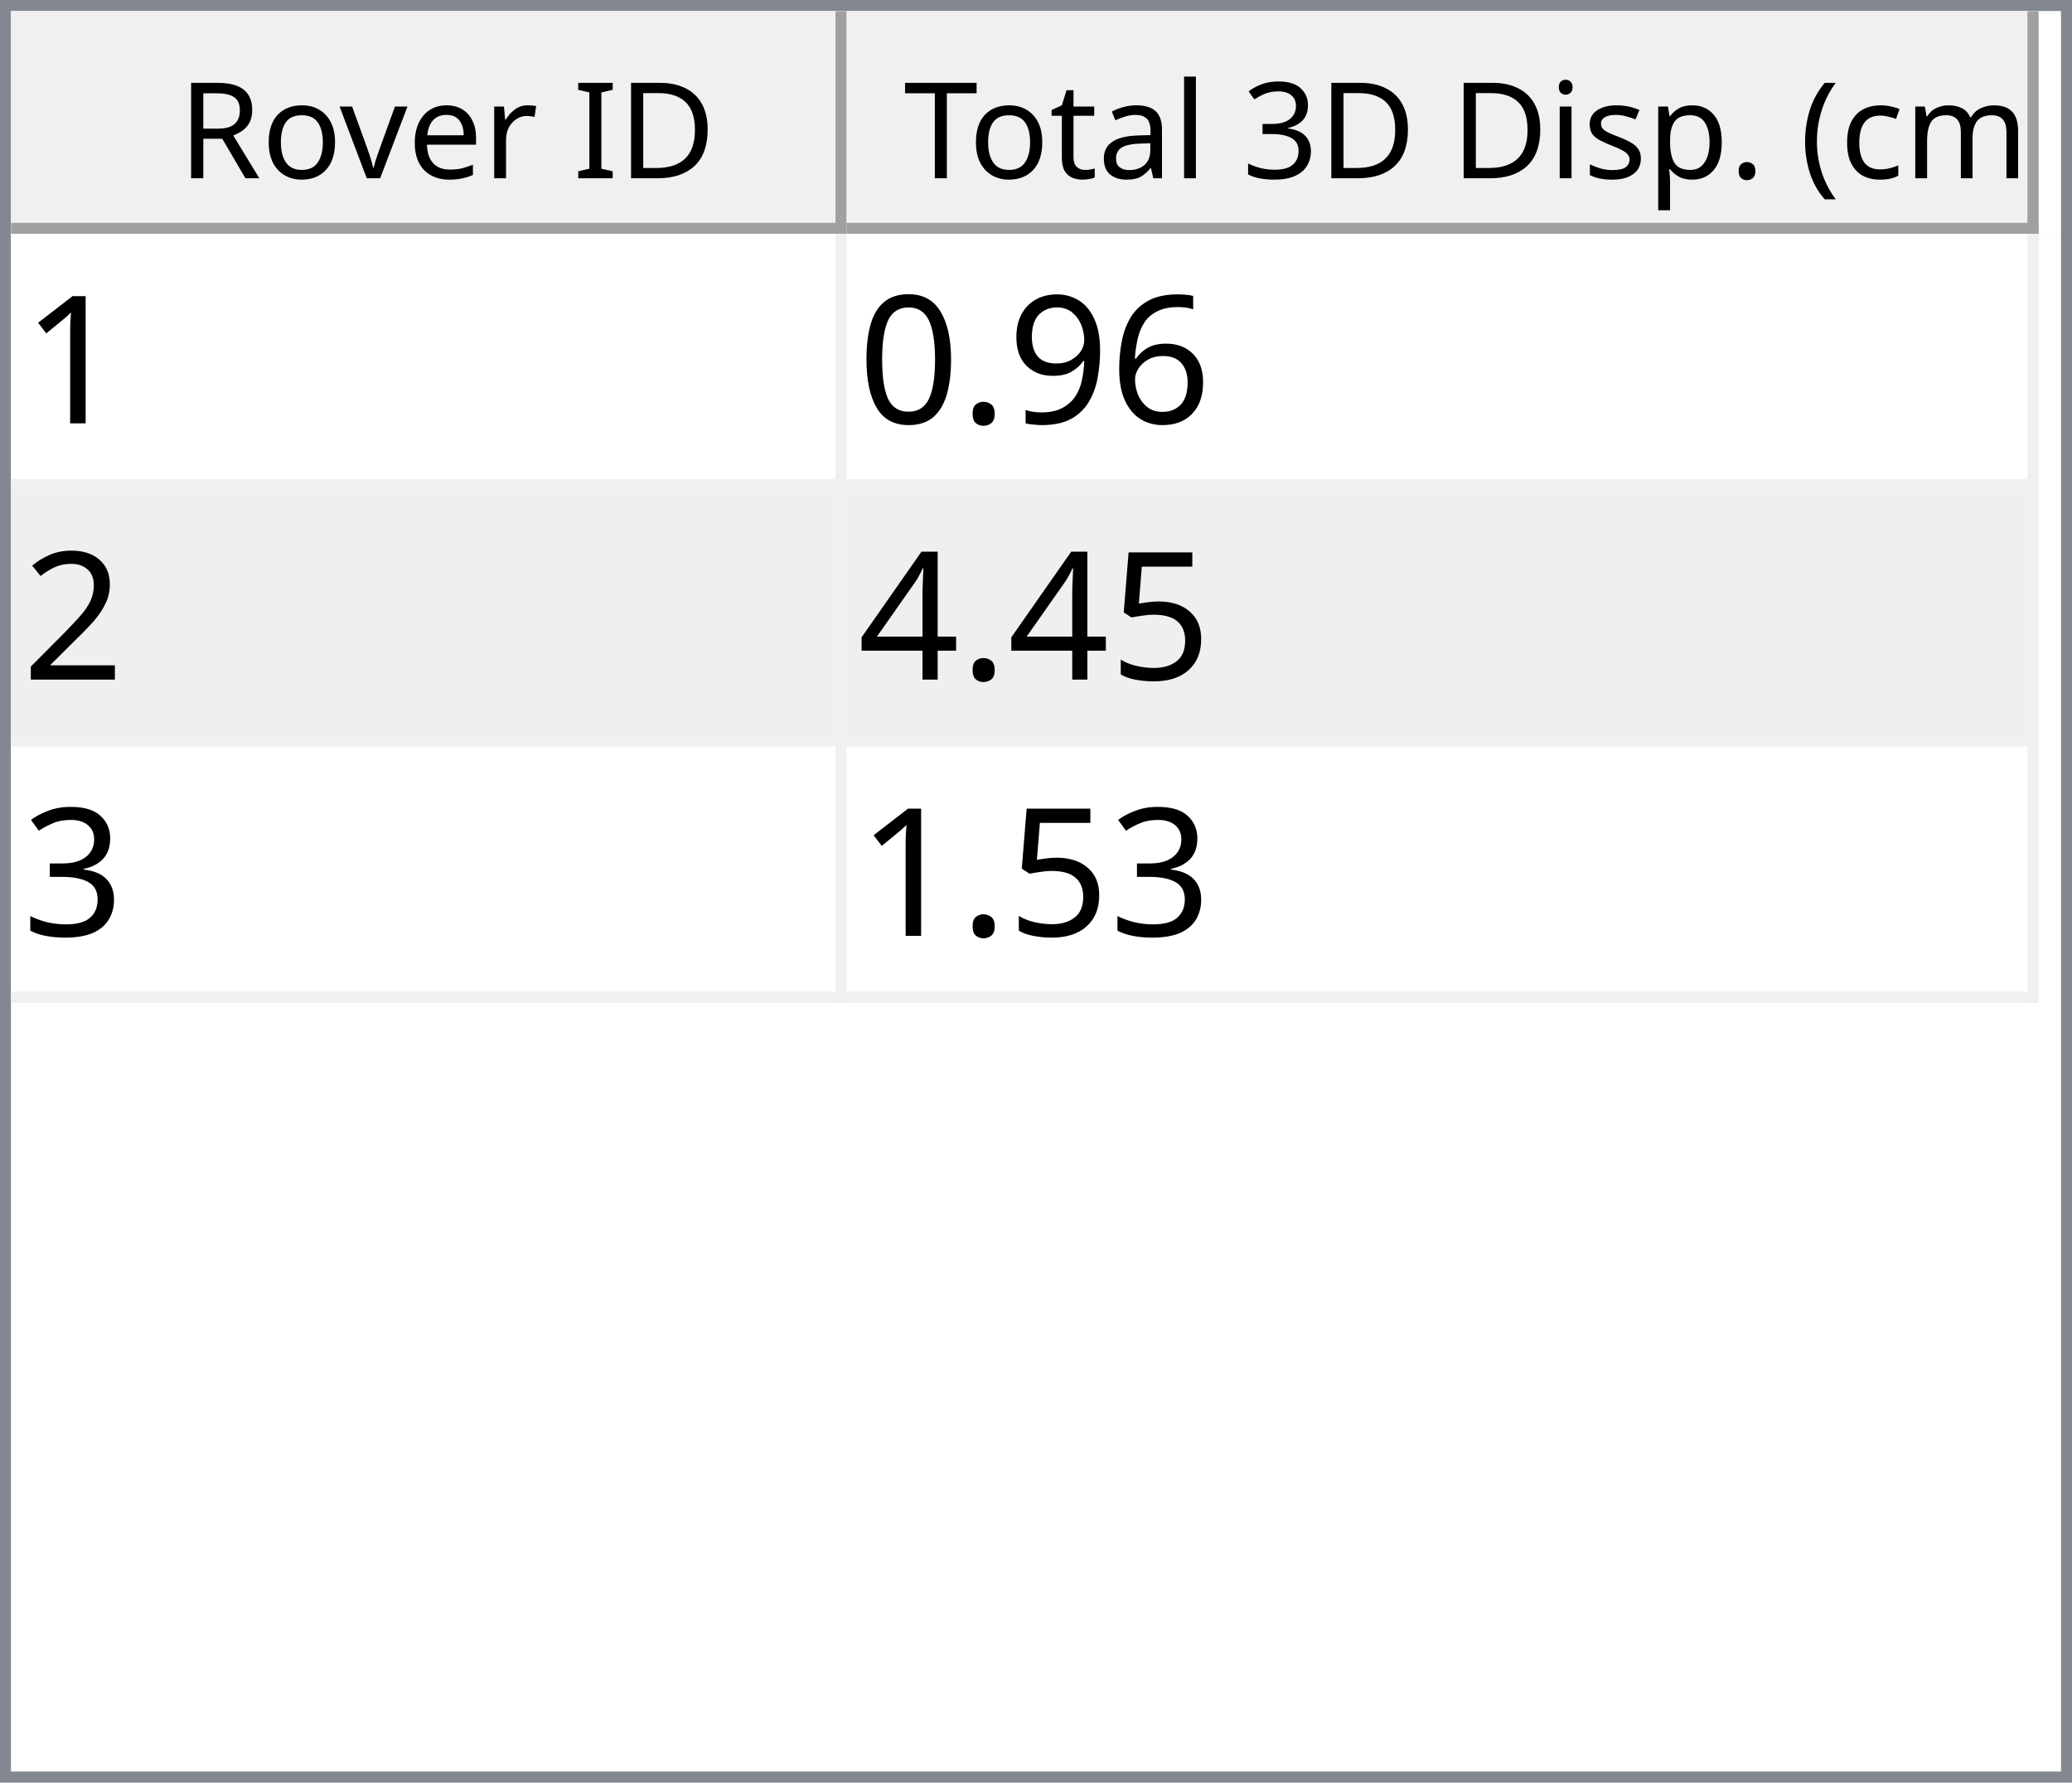
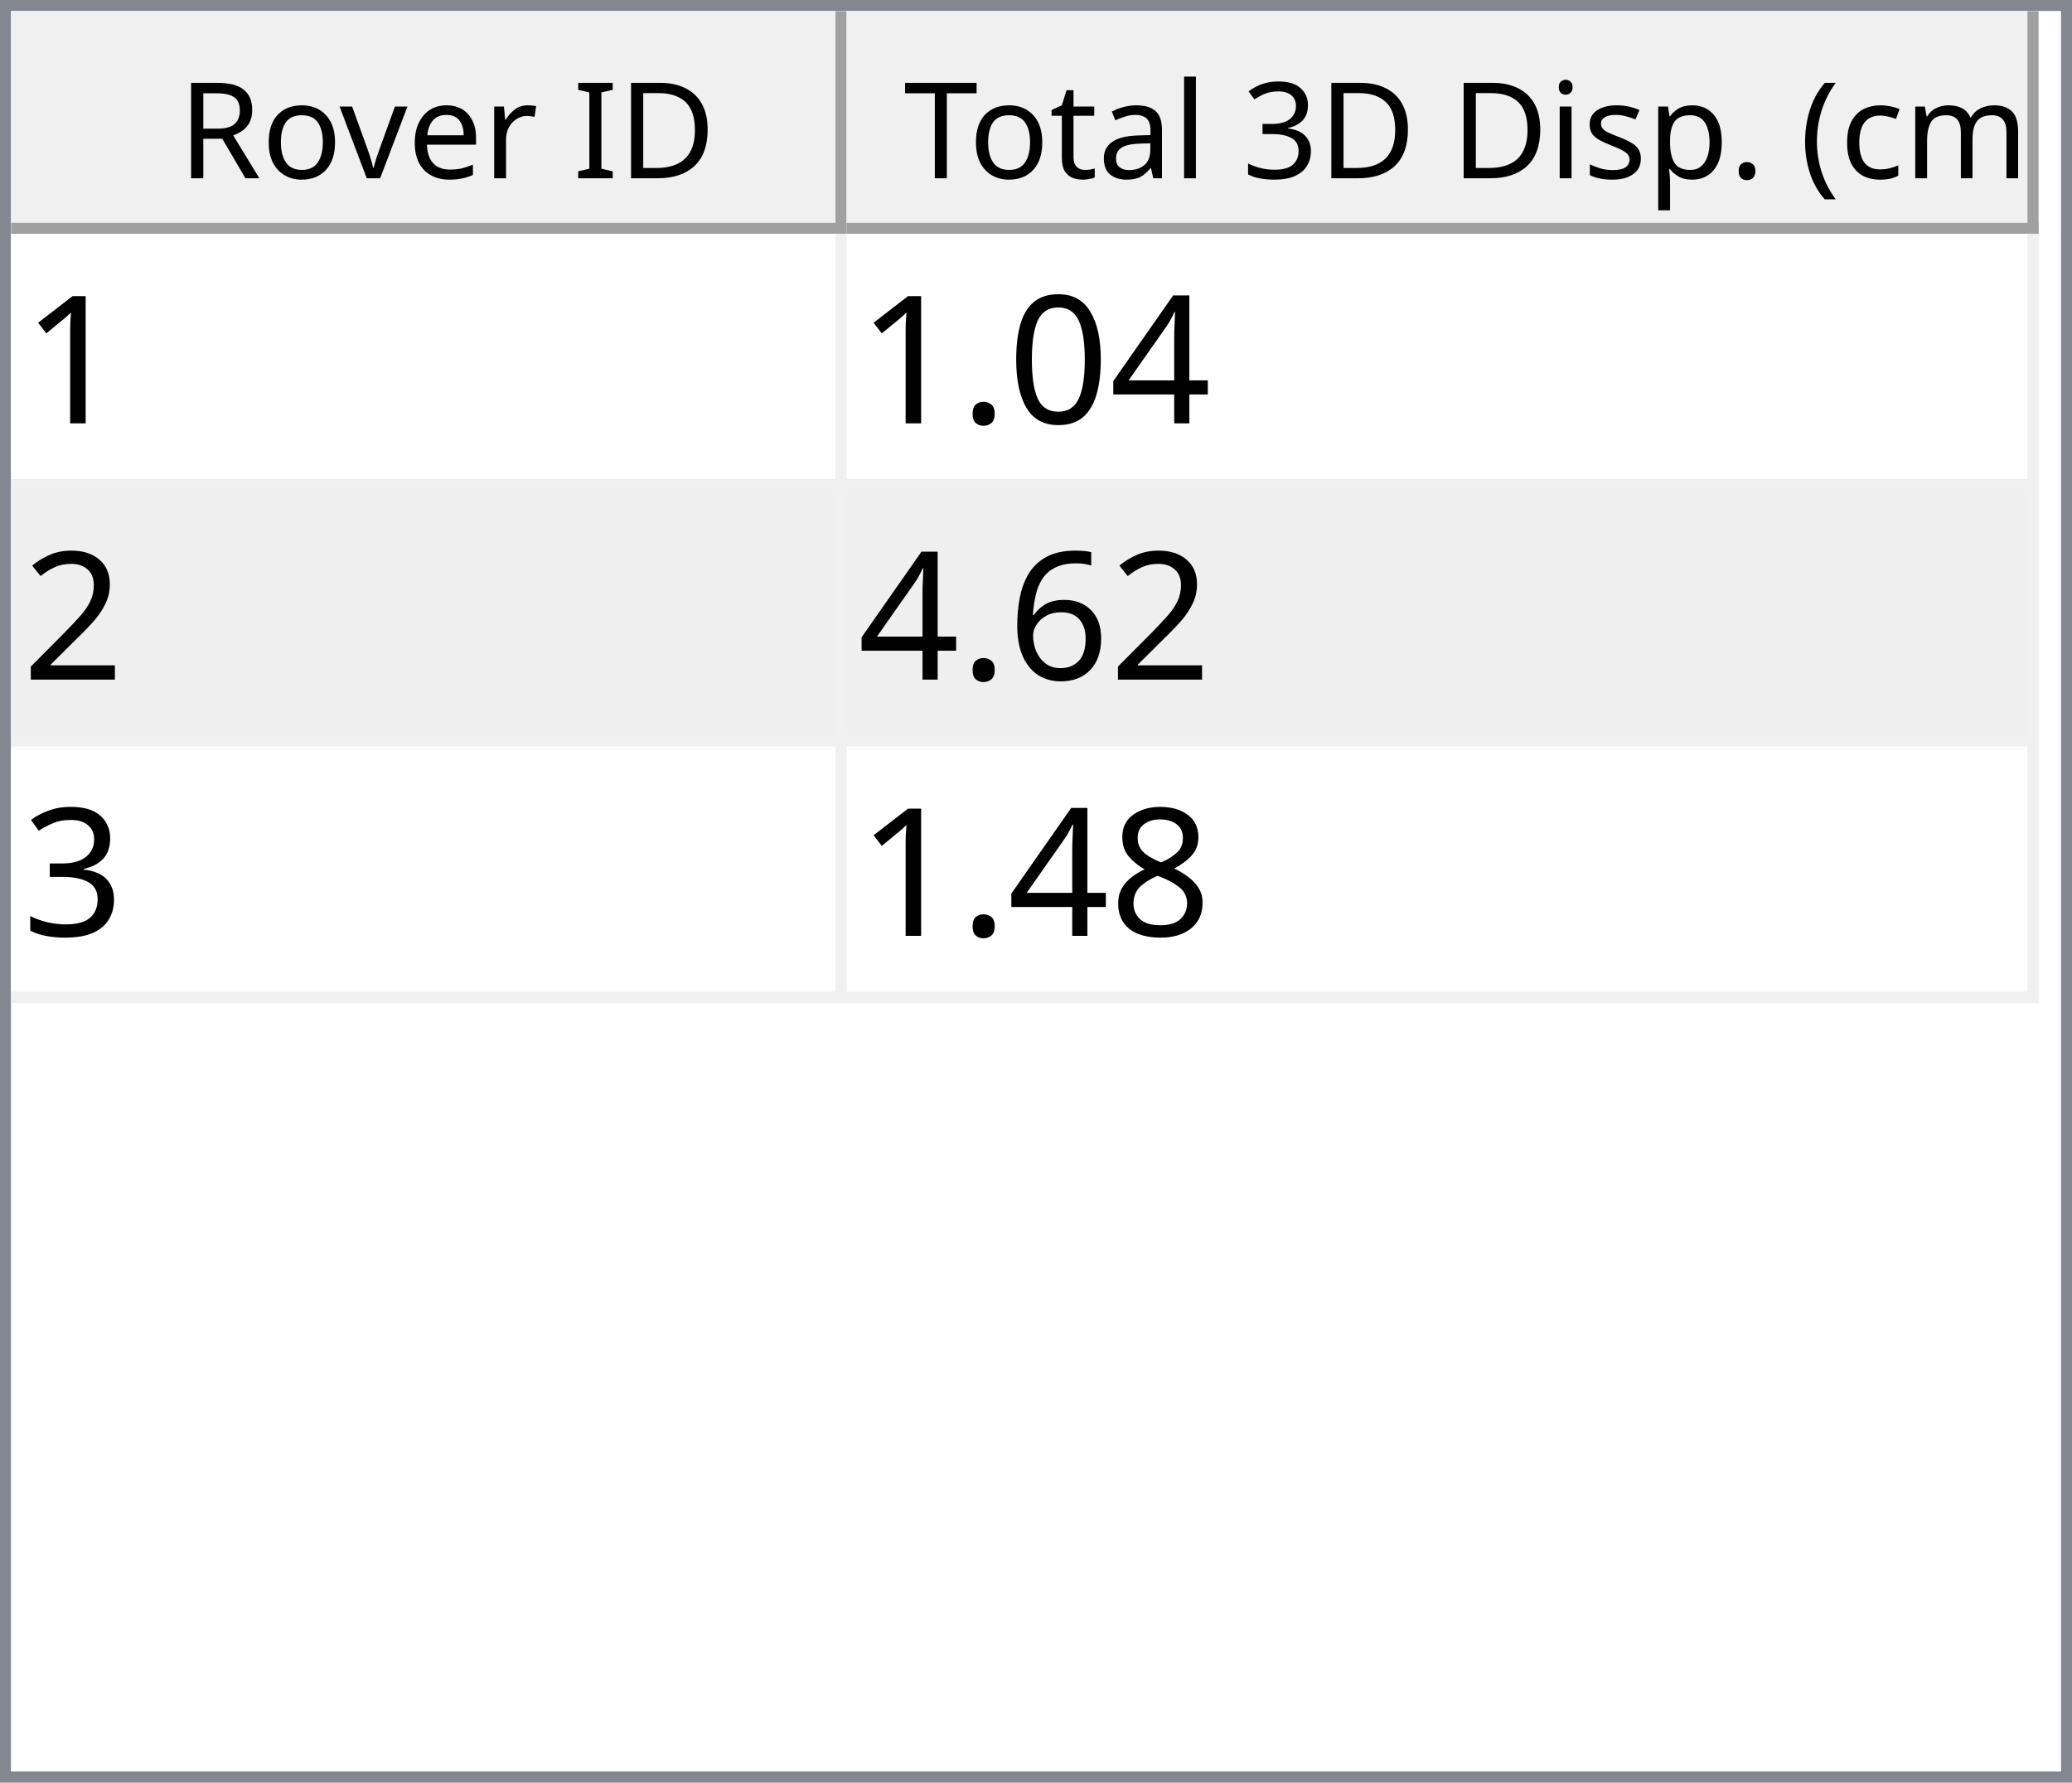
<svg xmlns="http://www.w3.org/2000/svg" style="fill-opacity:1; color-rendering:auto; color-interpolation:auto; text-rendering:auto; stroke:black; stroke-linecap:square; stroke-miterlimit:10; shape-rendering:auto; stroke-opacity:1; fill:black; stroke-dasharray:none; font-weight:normal; stroke-width:1; font-family:'Dialog'; font-style:normal; stroke-linejoin:miter; font-size:12px; stroke-dashoffset:0; image-rendering:auto;" width="186" height="160">
  <defs id="genericDefs" />
  <g>
    <defs id="defs1">
      <clipPath clipPathUnits="userSpaceOnUse" id="clipPath1">
        <path d="M0 0 L186 0 L186 160 L0 160 L0 0 Z" />
      </clipPath>
      <clipPath clipPathUnits="userSpaceOnUse" id="clipPath2">
        <path d="M0 0 L0 160 L186 160 L186 0 Z" />
      </clipPath>
      <clipPath clipPathUnits="userSpaceOnUse" id="clipPath3">
        <path d="M0 0 L0 20 L184 20 L184 0 Z" />
      </clipPath>
      <clipPath clipPathUnits="userSpaceOnUse" id="clipPath4">
        <path d="M0 0 L0 20 L75 20 L75 0 Z" />
      </clipPath>
      <clipPath clipPathUnits="userSpaceOnUse" id="clipPath5">
        <path d="M1 1 L1 19 L74 19 L74 1 Z" />
      </clipPath>
      <clipPath clipPathUnits="userSpaceOnUse" id="clipPath6">
        <path d="M0 0 L0 18 L73 18 L73 0 Z" />
      </clipPath>
      <clipPath clipPathUnits="userSpaceOnUse" id="clipPath7">
        <path d="M-0.5 -0.5 L-0.5 19.5 L74.5 19.5 L74.5 -0.5 Z" />
      </clipPath>
      <clipPath clipPathUnits="userSpaceOnUse" id="clipPath8">
        <path d="M0 0 L0 20 L107 20 L107 0 Z" />
      </clipPath>
      <clipPath clipPathUnits="userSpaceOnUse" id="clipPath9">
        <path d="M1 1 L1 19 L106 19 L106 1 Z" />
      </clipPath>
      <clipPath clipPathUnits="userSpaceOnUse" id="clipPath10">
        <path d="M0 0 L0 18 L105 18 L105 0 Z" />
      </clipPath>
      <clipPath clipPathUnits="userSpaceOnUse" id="clipPath11">
        <path d="M-0.5 -0.5 L-0.5 19.5 L106.5 19.5 L106.5 -0.5 Z" />
      </clipPath>
      <clipPath clipPathUnits="userSpaceOnUse" id="clipPath12">
        <path d="M0 0 L0 138 L184 138 L184 0 Z" />
      </clipPath>
      <clipPath clipPathUnits="userSpaceOnUse" id="clipPath13">
        <path d="M0 0 L0 69 L182 69 L182 0 Z" />
      </clipPath>
      <clipPath clipPathUnits="userSpaceOnUse" id="clipPath14">
        <path d="M-0.5 -0.5 L-0.5 68.5 L181.5 68.5 L181.5 -0.5 Z" />
      </clipPath>
      <clipPath clipPathUnits="userSpaceOnUse" id="clipPath15">
        <path d="M0 0 L0 22 L74 22 L74 0 Z" />
      </clipPath>
      <clipPath clipPathUnits="userSpaceOnUse" id="clipPath16">
        <path d="M0 0 L0 22 L106 22 L106 0 Z" />
      </clipPath>
      <font horiz-adv-x="64.551" id="font1">
        <font-face ascent="107.91" descent="25.098" units-per-em="100" style="font-style:normal; font-family:Segoe UI; font-weight:normal;" />
        <missing-glyph horiz-adv-x="64.551" d="M8.109 0 L8.109 68.266 L56.453 68.266 L56.453 0 L8.109 0 ZM15.328 7.234 L49.219 7.234 L49.219 61.031 L15.328 61.031 L15.328 7.234 Z" />
        <glyph unicode="D" horiz-adv-x="70.117" d="M9.188 0 L9.188 70.016 L28.516 70.016 Q65.531 70.016 65.531 35.891 Q65.531 19.672 55.25 9.836 Q44.969 0 27.734 0 L9.188 0 ZM17.391 62.594 L17.391 7.422 L27.828 7.422 Q41.609 7.422 49.273 14.797 Q56.938 22.172 56.938 35.688 Q56.938 62.594 28.328 62.594 L17.391 62.594 Z" />
        <glyph unicode="I" horiz-adv-x="26.611" d="M17.391 0 L9.188 0 L9.188 70.016 L17.391 70.016 L17.391 0 Z" />
        <glyph unicode=" " horiz-adv-x="27.393" d="" />
        <glyph unicode="r" horiz-adv-x="34.766" d="M34.188 41.891 Q32.078 43.5 28.125 43.5 Q23 43.5 19.555 38.672 Q16.109 33.844 16.109 25.484 L16.109 0 L8.109 0 L8.109 50 L16.109 50 L16.109 39.703 L16.312 39.703 Q18.016 44.969 21.531 47.922 Q25.047 50.875 29.391 50.875 Q32.516 50.875 34.188 50.203 L34.188 41.891 Z" />
        <glyph unicode="e" horiz-adv-x="52.295" d="M48.297 23 L12.984 23 Q13.188 14.656 17.484 10.109 Q21.781 5.562 29.297 5.562 Q37.75 5.562 44.828 11.141 L44.828 3.609 Q38.234 -1.172 27.391 -1.172 Q16.797 -1.172 10.742 5.641 Q4.688 12.453 4.688 24.812 Q4.688 36.469 11.305 43.82 Q17.922 51.172 27.734 51.172 Q37.547 51.172 42.922 44.828 Q48.297 38.484 48.297 27.203 L48.297 23 ZM40.094 29.781 Q40.047 36.719 36.75 40.578 Q33.453 44.438 27.594 44.438 Q21.922 44.438 17.969 40.383 Q14.016 36.328 13.094 29.781 L40.094 29.781 Z" />
        <glyph unicode="v" horiz-adv-x="47.9" d="M47.406 50 L27.484 0 L19.625 0 L0.688 50 L9.469 50 L22.172 13.672 Q23.578 9.672 23.922 6.688 L24.125 6.688 Q24.609 10.453 25.688 13.484 L38.969 50 L47.406 50 Z" />
        <glyph unicode="o" horiz-adv-x="58.594" d="M29 -1.172 Q17.922 -1.172 11.305 5.836 Q4.688 12.844 4.688 24.422 Q4.688 37.016 11.57 44.094 Q18.453 51.172 30.172 51.172 Q41.359 51.172 47.633 44.289 Q53.906 37.406 53.906 25.203 Q53.906 13.234 47.141 6.031 Q40.375 -1.172 29 -1.172 ZM29.594 44.438 Q21.875 44.438 17.383 39.188 Q12.891 33.938 12.891 24.703 Q12.891 15.828 17.43 10.695 Q21.969 5.562 29.594 5.562 Q37.359 5.562 41.531 10.594 Q45.703 15.625 45.703 24.906 Q45.703 34.281 41.531 39.359 Q37.359 44.438 29.594 44.438 Z" />
        <glyph unicode="R" horiz-adv-x="59.814" d="M59.375 0 L49.609 0 L37.891 19.625 Q36.281 22.359 34.766 24.289 Q33.25 26.219 31.664 27.438 Q30.078 28.656 28.25 29.219 Q26.422 29.781 24.125 29.781 L17.391 29.781 L17.391 0 L9.188 0 L9.188 70.016 L30.078 70.016 Q34.672 70.016 38.555 68.867 Q42.438 67.719 45.289 65.375 Q48.141 63.031 49.758 59.547 Q51.375 56.062 51.375 51.375 Q51.375 47.703 50.273 44.656 Q49.172 41.609 47.148 39.211 Q45.125 36.812 42.266 35.133 Q39.406 33.453 35.844 32.516 L35.844 32.328 Q37.594 31.547 38.891 30.547 Q40.188 29.547 41.359 28.18 Q42.531 26.812 43.68 25.078 Q44.828 23.344 46.234 21.047 L59.375 0 ZM17.391 62.594 L17.391 37.203 L28.516 37.203 Q31.594 37.203 34.203 38.133 Q36.812 39.062 38.719 40.797 Q40.625 42.531 41.703 45.047 Q42.781 47.562 42.781 50.688 Q42.781 56.297 39.141 59.445 Q35.5 62.594 28.609 62.594 L17.391 62.594 Z" />
        <glyph unicode=")" horiz-adv-x="30.176" d="M8.297 -15.922 L1.172 -15.922 Q16.406 2.344 16.406 26.812 Q16.406 51.469 1.078 70.016 L8.297 70.016 Q23.531 52.156 23.531 26.703 Q23.531 1.375 8.297 -15.922 Z" />
        <glyph unicode="m" horiz-adv-x="86.133" d="M79.109 0 L71.094 0 L71.094 28.719 Q71.094 37.016 68.531 40.727 Q65.969 44.438 59.906 44.438 Q54.781 44.438 51.195 39.75 Q47.609 35.062 47.609 28.516 L47.609 0 L39.594 0 L39.594 29.688 Q39.594 44.438 28.219 44.438 Q22.953 44.438 19.531 40.016 Q16.109 35.594 16.109 28.516 L16.109 0 L8.109 0 L8.109 50 L16.109 50 L16.109 42.094 L16.312 42.094 Q21.625 51.172 31.844 51.172 Q36.969 51.172 40.773 48.312 Q44.578 45.453 46 40.828 Q51.562 51.172 62.594 51.172 Q79.109 51.172 79.109 30.812 L79.109 0 Z" />
        <glyph unicode="c" horiz-adv-x="46.191" d="M42.188 2.297 Q36.422 -1.172 28.516 -1.172 Q17.828 -1.172 11.258 5.789 Q4.688 12.75 4.688 23.828 Q4.688 36.188 11.766 43.68 Q18.844 51.172 30.672 51.172 Q37.25 51.172 42.281 48.734 L42.281 40.531 Q36.719 44.438 30.375 44.438 Q22.703 44.438 17.797 38.945 Q12.891 33.453 12.891 24.516 Q12.891 15.719 17.508 10.641 Q22.125 5.562 29.891 5.562 Q36.422 5.562 42.188 9.906 L42.188 2.297 Z" />
        <glyph unicode="(" horiz-adv-x="30.176" d="M29.109 -15.922 L21.969 -15.922 Q6.844 1.375 6.844 26.703 Q6.844 52.156 21.969 70.016 L29.203 70.016 Q13.875 51.469 13.875 26.812 Q13.875 2.344 29.109 -15.922 Z" />
        <glyph unicode="." horiz-adv-x="21.68" d="M10.891 -1.078 Q8.641 -1.078 7.055 0.539 Q5.469 2.156 5.469 4.391 Q5.469 6.641 7.055 8.273 Q8.641 9.906 10.891 9.906 Q13.188 9.906 14.797 8.273 Q16.406 6.641 16.406 4.391 Q16.406 2.156 14.797 0.539 Q13.188 -1.078 10.891 -1.078 Z" />
        <glyph unicode="p" horiz-adv-x="58.789" d="M16.312 7.234 L16.109 7.234 L16.109 -23 L8.109 -23 L8.109 50 L16.109 50 L16.109 41.219 L16.312 41.219 Q22.219 51.172 33.594 51.172 Q43.266 51.172 48.688 44.461 Q54.109 37.75 54.109 26.469 Q54.109 13.922 48 6.375 Q41.891 -1.172 31.297 -1.172 Q21.578 -1.172 16.312 7.234 ZM16.109 27.391 L16.109 20.406 Q16.109 14.203 20.141 9.883 Q24.172 5.562 30.375 5.562 Q37.641 5.562 41.773 11.133 Q45.906 16.703 45.906 26.609 Q45.906 34.969 42.047 39.703 Q38.188 44.438 31.594 44.438 Q24.609 44.438 20.359 39.578 Q16.109 34.719 16.109 27.391 Z" />
        <glyph unicode="s" horiz-adv-x="42.432" d="M5.078 1.812 L5.078 10.406 Q11.625 5.562 19.484 5.562 Q30.031 5.562 30.031 12.594 Q30.031 14.594 29.125 15.992 Q28.219 17.391 26.68 18.461 Q25.141 19.531 23.07 20.383 Q21 21.234 18.609 22.172 Q15.281 23.484 12.766 24.828 Q10.25 26.172 8.57 27.859 Q6.891 29.547 6.031 31.695 Q5.172 33.844 5.172 36.719 Q5.172 40.234 6.789 42.945 Q8.406 45.656 11.086 47.484 Q13.766 49.312 17.211 50.242 Q20.656 51.172 24.312 51.172 Q30.812 51.172 35.938 48.922 L35.938 40.828 Q30.422 44.438 23.25 44.438 Q21 44.438 19.195 43.922 Q17.391 43.406 16.094 42.477 Q14.797 41.547 14.086 40.258 Q13.375 38.969 13.375 37.406 Q13.375 35.453 14.086 34.133 Q14.797 32.812 16.164 31.789 Q17.531 30.766 19.484 29.938 Q21.438 29.109 23.922 28.125 Q27.25 26.859 29.883 25.516 Q32.516 24.172 34.375 22.484 Q36.234 20.797 37.234 18.602 Q38.234 16.406 38.234 13.375 Q38.234 9.672 36.602 6.938 Q34.969 4.203 32.234 2.398 Q29.5 0.594 25.93 -0.289 Q22.359 -1.172 18.453 -1.172 Q10.75 -1.172 5.078 1.812 Z" />
        <glyph unicode="i" horiz-adv-x="24.219" d="M12.203 62.703 Q10.062 62.703 8.547 64.164 Q7.031 65.625 7.031 67.875 Q7.031 70.125 8.547 71.609 Q10.062 73.094 12.203 73.094 Q14.406 73.094 15.945 71.609 Q17.484 70.125 17.484 67.875 Q17.484 65.719 15.945 64.211 Q14.406 62.703 12.203 62.703 ZM16.109 0 L8.109 0 L8.109 50 L16.109 50 L16.109 0 Z" />
        <glyph unicode="3" horiz-adv-x="53.906" d="M46.531 19.828 Q46.531 15.094 44.75 11.211 Q42.969 7.328 39.719 4.57 Q36.469 1.812 31.93 0.297 Q27.391 -1.219 21.922 -1.219 Q11.922 -1.219 6 2.594 L6 11.188 Q13.094 5.609 22.219 5.609 Q25.875 5.609 28.828 6.539 Q31.781 7.469 33.906 9.227 Q36.031 10.984 37.18 13.477 Q38.328 15.969 38.328 19.094 Q38.328 32.812 18.797 32.812 L12.984 32.812 L12.984 39.594 L18.5 39.594 Q35.797 39.594 35.797 52.484 Q35.797 64.406 22.609 64.406 Q15.188 64.406 8.688 59.422 L8.688 67.188 Q15.375 71.188 24.609 71.188 Q29 71.188 32.57 69.969 Q36.141 68.75 38.68 66.555 Q41.219 64.359 42.609 61.281 Q44 58.203 44 54.5 Q44 40.672 30.031 36.719 L30.031 36.531 Q33.594 36.141 36.625 34.797 Q39.656 33.453 41.852 31.305 Q44.047 29.156 45.289 26.25 Q46.531 23.344 46.531 19.828 Z" />
        <glyph unicode="l" horiz-adv-x="24.219" d="M16.109 0 L8.109 0 L8.109 74.031 L16.109 74.031 L16.109 0 Z" />
        <glyph unicode="a" horiz-adv-x="50.879" d="M43.891 0 L35.891 0 L35.891 7.812 L35.688 7.812 Q30.469 -1.172 20.312 -1.172 Q12.844 -1.172 8.617 2.781 Q4.391 6.734 4.391 13.281 Q4.391 27.297 20.906 29.594 L35.891 31.688 Q35.891 44.438 25.594 44.438 Q16.547 44.438 9.281 38.281 L9.281 46.484 Q16.656 51.172 26.266 51.172 Q43.891 51.172 43.891 32.516 L43.891 0 ZM35.891 25.297 L23.828 23.641 Q18.266 22.859 15.43 20.875 Q12.594 18.891 12.594 13.875 Q12.594 10.203 15.211 7.883 Q17.828 5.562 22.172 5.562 Q28.125 5.562 32.008 9.742 Q35.891 13.922 35.891 20.312 L35.891 25.297 Z" />
        <glyph unicode="t" horiz-adv-x="33.887" d="M31.297 0.484 Q28.469 -1.078 23.828 -1.078 Q10.688 -1.078 10.688 13.578 L10.688 43.172 L2.094 43.172 L2.094 50 L10.688 50 L10.688 62.203 L18.703 64.797 L18.703 50 L31.297 50 L31.297 43.172 L18.703 43.172 L18.703 14.984 Q18.703 9.969 20.414 7.82 Q22.125 5.672 26.078 5.672 Q29.109 5.672 31.297 7.328 L31.297 0.484 Z" />
        <glyph unicode="T" horiz-adv-x="52.393" d="M50.594 62.594 L30.375 62.594 L30.375 0 L22.172 0 L22.172 62.594 L2 62.594 L2 70.016 L50.594 70.016 L50.594 62.594 Z" />
      </font>
      <font horiz-adv-x="75.0" id="font2">
        <font-face ascent="100.537" descent="21.973" units-per-em="100" style="font-style:normal; font-family:sans-serif; font-weight:normal;" />
        <missing-glyph horiz-adv-x="75.0" d="M12.5 0 L12.5 62.5 L62.5 62.5 L62.5 0 L12.5 0 ZM14.062 1.562 L60.938 1.562 L60.938 60.938 L14.062 60.938 L14.062 1.562 Z" />
        <glyph unicode="1" horiz-adv-x="55.615" d="M37.25 0 L28.469 0 L28.469 56 Q25.297 52.984 20.141 49.953 Q14.984 46.922 10.891 45.406 L10.891 53.906 Q18.266 57.375 23.781 62.305 Q29.297 67.234 31.594 71.875 L37.25 71.875 L37.25 0 Z" />
+         <glyph unicode="4" horiz-adv-x="55.615" d="M32.328 0 L32.328 17.141 L1.266 17.141 L1.266 25.203 L33.938 71.578 L41.109 71.578 L41.109 25.203 L50.781 25.203 L50.781 17.141 L41.109 17.141 L41.109 0 L32.328 0 ZM32.328 25.203 L32.328 57.469 L9.906 25.203 L32.328 25.203 Z" />
+         <glyph unicode="0" horiz-adv-x="55.615" d="M4.156 35.297 Q4.156 48 6.766 55.742 Q9.375 63.484 14.523 67.68 Q19.672 71.875 27.484 71.875 Q33.25 71.875 37.594 69.555 Q41.938 67.234 44.773 62.867 Q47.609 58.5 49.219 52.227 Q50.828 45.953 50.828 35.297 Q50.828 22.703 48.242 14.969 Q45.656 7.234 40.508 3.008 Q35.359 -1.219 27.484 -1.219 Q17.141 -1.219 11.234 6.203 Q4.156 15.141 4.156 35.297 ZM13.188 35.297 Q13.188 17.672 17.312 11.836 Q21.438 6 27.484 6 Q33.547 6 37.672 11.859 Q41.797 17.719 41.797 35.297 Q41.797 52.984 37.672 58.789 Q33.547 64.594 27.391 64.594 Q21.344 64.594 17.719 59.469 Q13.188 52.938 13.188 35.297 Z" />
+         <glyph unicode="." horiz-adv-x="27.783" d="M9.078 0 L9.078 10.016 L19.094 10.016 L19.094 0 L9.078 0 Z" />
+         <glyph unicode="2" horiz-adv-x="55.615" d="M50.344 8.453 L50.344 0 L3.031 0 Q2.938 3.172 4.047 6.109 Q5.859 10.938 9.836 15.625 Q13.812 20.312 21.344 26.469 Q33.016 36.031 37.117 41.625 Q41.219 47.219 41.219 52.203 Q41.219 57.422 37.477 61.008 Q33.734 64.594 27.734 64.594 Q21.391 64.594 17.578 60.789 Q13.766 56.984 13.719 50.25 L4.688 51.172 Q5.609 61.281 11.664 66.578 Q17.719 71.875 27.938 71.875 Q38.234 71.875 44.242 66.164 Q50.25 60.453 50.25 52 Q50.25 47.703 48.492 43.555 Q46.734 39.406 42.656 34.812 Q38.578 30.219 29.109 22.219 Q21.188 15.578 18.945 13.211 Q16.703 10.844 15.234 8.453 L50.344 8.453 Z" />
        <glyph unicode="6" horiz-adv-x="55.615" d="M49.75 54.047 L41.016 53.375 Q39.844 58.547 37.703 60.891 Q34.125 64.656 28.906 64.656 Q24.703 64.656 21.531 62.312 Q17.391 59.281 14.992 53.469 Q12.594 47.656 12.5 36.922 Q15.672 41.75 20.266 44.094 Q24.859 46.438 29.891 46.438 Q38.672 46.438 44.852 39.969 Q51.031 33.5 51.031 23.25 Q51.031 16.5 48.125 10.719 Q45.219 4.938 40.141 1.859 Q35.062 -1.219 28.609 -1.219 Q17.625 -1.219 10.695 6.859 Q3.766 14.938 3.766 33.5 Q3.766 54.25 11.422 63.672 Q18.109 71.875 29.438 71.875 Q37.891 71.875 43.289 67.141 Q48.688 62.406 49.75 54.047 ZM13.875 23.188 Q13.875 18.656 15.797 14.508 Q17.719 10.359 21.188 8.18 Q24.656 6 28.469 6 Q34.031 6 38.039 10.492 Q42.047 14.984 42.047 22.703 Q42.047 30.125 38.086 34.398 Q34.125 38.672 28.125 38.672 Q22.172 38.672 18.023 34.398 Q13.875 30.125 13.875 23.188 Z" />
-         <glyph unicode="9" horiz-adv-x="55.615" d="M5.469 16.547 L13.922 17.328 Q14.984 11.375 18.016 8.688 Q21.047 6 25.781 6 Q29.828 6 32.883 7.859 Q35.938 9.719 37.891 12.82 Q39.844 15.922 41.164 21.195 Q42.484 26.469 42.484 31.938 Q42.484 32.516 42.438 33.688 Q39.797 29.5 35.234 26.883 Q30.672 24.266 25.344 24.266 Q16.453 24.266 10.305 30.711 Q4.156 37.156 4.156 47.703 Q4.156 58.594 10.578 65.234 Q17 71.875 26.656 71.875 Q33.641 71.875 39.43 68.117 Q45.219 64.359 48.219 57.398 Q51.219 50.438 51.219 37.25 Q51.219 23.531 48.242 15.406 Q45.266 7.281 39.383 3.031 Q33.5 -1.219 25.594 -1.219 Q17.188 -1.219 11.867 3.445 Q6.547 8.109 5.469 16.547 ZM41.453 48.141 Q41.453 55.719 37.43 60.156 Q33.406 64.594 27.734 64.594 Q21.875 64.594 17.531 59.812 Q13.188 55.031 13.188 47.406 Q13.188 40.578 17.312 36.305 Q21.438 32.031 27.484 32.031 Q33.594 32.031 37.523 36.305 Q41.453 40.578 41.453 48.141 Z" />
-         <glyph unicode="." horiz-adv-x="27.783" d="M9.078 0 L9.078 10.016 L19.094 10.016 L19.094 0 L9.078 0 Z" />
-         <glyph unicode="0" horiz-adv-x="55.615" d="M4.156 35.297 Q4.156 48 6.766 55.742 Q9.375 63.484 14.523 67.68 Q19.672 71.875 27.484 71.875 Q33.25 71.875 37.594 69.555 Q41.938 67.234 44.773 62.867 Q47.609 58.5 49.219 52.227 Q50.828 45.953 50.828 35.297 Q50.828 22.703 48.242 14.969 Q45.656 7.234 40.508 3.008 Q35.359 -1.219 27.484 -1.219 Q17.141 -1.219 11.234 6.203 Q4.156 15.141 4.156 35.297 ZM13.188 35.297 Q13.188 17.672 17.312 11.836 Q21.438 6 27.484 6 Q33.547 6 37.672 11.859 Q41.797 17.719 41.797 35.297 Q41.797 52.984 37.672 58.789 Q33.547 64.594 27.391 64.594 Q21.344 64.594 17.719 59.469 Q13.188 52.938 13.188 35.297 Z" />
-         <glyph unicode="2" horiz-adv-x="55.615" d="M50.344 8.453 L50.344 0 L3.031 0 Q2.938 3.172 4.047 6.109 Q5.859 10.938 9.836 15.625 Q13.812 20.312 21.344 26.469 Q33.016 36.031 37.117 41.625 Q41.219 47.219 41.219 52.203 Q41.219 57.422 37.477 61.008 Q33.734 64.594 27.734 64.594 Q21.391 64.594 17.578 60.789 Q13.766 56.984 13.719 50.25 L4.688 51.172 Q5.609 61.281 11.664 66.578 Q17.719 71.875 27.938 71.875 Q38.234 71.875 44.242 66.164 Q50.25 60.453 50.25 52 Q50.25 47.703 48.492 43.555 Q46.734 39.406 42.656 34.812 Q38.578 30.219 29.109 22.219 Q21.188 15.578 18.945 13.211 Q16.703 10.844 15.234 8.453 L50.344 8.453 Z" />
-         <glyph unicode="5" horiz-adv-x="55.615" d="M4.156 18.75 L13.375 19.531 Q14.406 12.797 18.141 9.398 Q21.875 6 27.156 6 Q33.5 6 37.891 10.789 Q42.281 15.578 42.281 23.484 Q42.281 31 38.062 35.352 Q33.844 39.703 27 39.703 Q22.75 39.703 19.336 37.773 Q15.922 35.844 13.969 32.766 L5.719 33.844 L12.641 70.609 L48.25 70.609 L48.25 62.203 L19.672 62.203 L15.828 42.969 Q22.266 47.469 29.344 47.469 Q38.719 47.469 45.164 40.969 Q51.609 34.469 51.609 24.266 Q51.609 14.547 45.953 7.469 Q39.062 -1.219 27.156 -1.219 Q17.391 -1.219 11.211 4.25 Q5.031 9.719 4.156 18.75 Z" />
-         <glyph unicode="4" horiz-adv-x="55.615" d="M32.328 0 L32.328 17.141 L1.266 17.141 L1.266 25.203 L33.938 71.578 L41.109 71.578 L41.109 25.203 L50.781 25.203 L50.781 17.141 L41.109 17.141 L41.109 0 L32.328 0 ZM32.328 25.203 L32.328 57.469 L9.906 25.203 L32.328 25.203 Z" />
        <glyph unicode="3" horiz-adv-x="55.615" d="M4.203 18.891 L12.984 20.062 Q14.5 12.594 18.141 9.297 Q21.781 6 27 6 Q33.203 6 37.477 10.297 Q41.75 14.594 41.75 20.953 Q41.75 27 37.797 30.93 Q33.844 34.859 27.734 34.859 Q25.25 34.859 21.531 33.891 L22.516 41.609 Q23.391 41.5 23.922 41.5 Q29.547 41.5 34.039 44.43 Q38.531 47.359 38.531 53.469 Q38.531 58.297 35.258 61.477 Q31.984 64.656 26.812 64.656 Q21.688 64.656 18.266 61.43 Q14.844 58.203 13.875 51.766 L5.078 53.328 Q6.688 62.156 12.398 67.016 Q18.109 71.875 26.609 71.875 Q32.469 71.875 37.398 69.359 Q42.328 66.844 44.945 62.5 Q47.562 58.156 47.562 53.266 Q47.562 48.641 45.07 44.828 Q42.578 41.016 37.703 38.766 Q44.047 37.312 47.562 32.695 Q51.078 28.078 51.078 21.141 Q51.078 11.766 44.242 5.25 Q37.406 -1.266 26.953 -1.266 Q17.531 -1.266 11.305 4.352 Q5.078 9.969 4.203 18.891 Z" />
+         <glyph unicode="8" horiz-adv-x="55.615" d="M17.672 38.812 Q12.203 40.828 9.57 44.539 Q6.938 48.25 6.938 53.422 Q6.938 61.234 12.555 66.555 Q18.172 71.875 27.484 71.875 Q36.859 71.875 42.578 66.43 Q48.297 60.984 48.297 53.172 Q48.297 48.188 45.68 44.508 Q43.062 40.828 37.75 38.812 Q44.344 36.672 47.781 31.883 Q51.219 27.094 51.219 20.453 Q51.219 11.281 44.727 5.031 Q38.234 -1.219 27.641 -1.219 Q17.047 -1.219 10.547 5.055 Q4.047 11.328 4.047 20.703 Q4.047 27.688 7.594 32.398 Q11.141 37.109 17.672 38.812 ZM15.922 53.719 Q15.922 48.641 19.195 45.414 Q22.469 42.188 27.688 42.188 Q32.766 42.188 36.016 45.383 Q39.266 48.578 39.266 53.219 Q39.266 58.062 35.914 61.359 Q32.562 64.656 27.594 64.656 Q22.562 64.656 19.242 61.43 Q15.922 58.203 15.922 53.719 ZM13.094 20.656 Q13.094 16.891 14.875 13.375 Q16.656 9.859 20.172 7.93 Q23.688 6 27.734 6 Q34.031 6 38.133 10.055 Q42.234 14.109 42.234 20.359 Q42.234 26.703 38.016 30.859 Q33.797 35.016 27.438 35.016 Q21.234 35.016 17.164 30.914 Q13.094 26.812 13.094 20.656 Z" />
      </font>
    </defs>
    <g style="fill:white; stroke:white;">
      <rect x="0" y="0" width="186" style="clip-path:url(#clipPath1); stroke:none;" height="160" />
    </g>
    <g style="fill:white; text-rendering:optimizeSpeed; color-rendering:optimizeSpeed; image-rendering:optimizeSpeed; shape-rendering:crispEdges; stroke:white; color-interpolation:sRGB;">
      <rect x="0" width="186" height="160" y="0" style="stroke:none;" />
      <path style="stroke:none;" d="M0 160 L186 160 L186 0 L0 0 Z" />
    </g>
    <g style="fill:rgb(240,240,240); font-family:'Segoe UI'; stroke:rgb(240,240,240);">
      <rect x="0" y="0" width="186" style="clip-path:url(#clipPath2); stroke:none;" height="160" />
    </g>
    <g style="fill:rgb(130,135,144); font-family:'Segoe UI'; stroke:rgb(130,135,144);">
      <path d="M0 0 L186 0 L186 160 L0 160 L0 0 ZM1 1 L185 1 L185 159 L1 159 L1 1 Z" style="fill-rule:evenodd; clip-path:url(#clipPath2); stroke:none;" />
    </g>
    <g style="fill:white; font-family:'Segoe UI'; stroke:white;" transform="translate(1,1)">
      <rect x="0" y="0" width="184" style="clip-path:url(#clipPath3); stroke:none;" height="20" />
    </g>
    <g style="fill:rgb(240,240,240); font-family:'Segoe UI'; stroke:rgb(240,240,240);" transform="translate(1,1)">
      <rect x="0" y="0" width="75" style="clip-path:url(#clipPath4); stroke:none;" height="20" />
    </g>
    <g style="font-family:'Segoe UI';" transform="translate(2,2)">
      <text x="14" xml:space="preserve" y="14" style="clip-path:url(#clipPath6); stroke:none;">Rover ID</text>
    </g>
    <g style="fill:rgb(160,160,160); font-family:'Segoe UI'; stroke:rgb(160,160,160); stroke-linejoin:bevel;" transform="translate(1.5,1.5)">
      <line x1="74" x2="74" y1="0" style="fill:none; clip-path:url(#clipPath7);" y2="19" />
    </g>
    <g style="fill:rgb(160,160,160); font-family:'Segoe UI'; stroke:rgb(160,160,160); stroke-linejoin:bevel;" transform="matrix(1,0,0,1,1,1) translate(0.5,0.5)">
      <line x1="0" x2="74" y1="19" style="fill:none; clip-path:url(#clipPath7);" y2="19" />
    </g>
    <g style="fill:rgb(240,240,240); font-family:'Segoe UI'; stroke:rgb(240,240,240);" transform="translate(76,1)">
      <rect x="0" y="0" width="107" style="clip-path:url(#clipPath8); stroke:none;" height="20" />
    </g>
    <g style="font-family:'Segoe UI';" transform="translate(77,2)">
      <text x="1" xml:space="preserve" y="14" style="clip-path:url(#clipPath10); stroke:none;"> Total 3D Disp. (cm)</text>
    </g>
    <g style="fill:rgb(160,160,160); font-family:'Segoe UI'; stroke:rgb(160,160,160); stroke-linejoin:bevel;" transform="translate(76.5,1.5)">
      <line x1="106" x2="106" y1="0" style="fill:none; clip-path:url(#clipPath11);" y2="19" />
    </g>
    <g style="fill:rgb(160,160,160); font-family:'Segoe UI'; stroke:rgb(160,160,160); stroke-linejoin:bevel;" transform="matrix(1,0,0,1,76,1) translate(0.5,0.5)">
      <line x1="0" x2="106" y1="19" style="fill:none; clip-path:url(#clipPath11);" y2="19" />
    </g>
    <g style="fill:white; font-family:'Segoe UI'; stroke:white;" transform="translate(1,21)">
      <rect x="0" y="0" width="184" style="clip-path:url(#clipPath12); stroke:none;" height="138" />
    </g>
    <g style="fill:rgb(240,240,240); font-size:16px; font-family:sans-serif; stroke:rgb(240,240,240);" transform="translate(1,21)">
      <rect x="0" y="0" width="182" style="clip-path:url(#clipPath13); stroke:none;" height="69" />
      <line transform="translate(0.5,0.5)" x1="0" x2="181" y1="22" style="clip-path:url(#clipPath14); fill:none; stroke-linejoin:bevel;" y2="22" />
    </g>
    <g transform="matrix(1,0,0,1,1,21) translate(0.5,0.5)" style="fill:rgb(240,240,240); font-size:16px; font-family:sans-serif; stroke:rgb(240,240,240); stroke-linejoin:bevel;">
      <line x1="0" x2="181" y1="45" style="fill:none; clip-path:url(#clipPath14);" y2="45" />
    </g>
    <g transform="matrix(1,0,0,1,1,21) translate(0.5,0.5)" style="fill:rgb(240,240,240); font-size:16px; font-family:sans-serif; stroke:rgb(240,240,240); stroke-linejoin:bevel;">
      <line x1="0" x2="181" y1="68" style="fill:none; clip-path:url(#clipPath14);" y2="68" />
    </g>
    <g transform="matrix(1,0,0,1,1,21) translate(0.5,0.5)" style="fill:rgb(240,240,240); font-size:16px; font-family:sans-serif; stroke:rgb(240,240,240); stroke-linejoin:bevel;">
      <line x1="74" x2="74" y1="0" style="fill:none; clip-path:url(#clipPath14);" y2="68" />
    </g>
    <g transform="matrix(1,0,0,1,1,21) translate(0.5,0.5)" style="fill:rgb(240,240,240); font-size:16px; font-family:sans-serif; stroke:rgb(240,240,240); stroke-linejoin:bevel;">
      <line x1="181" x2="181" y1="0" style="fill:none; clip-path:url(#clipPath14);" y2="68" />
    </g>
    <g style="fill:white; font-size:16px; font-family:sans-serif; stroke:white;" transform="matrix(1,0,0,1,1,21)">
      <rect x="0" y="0" width="74" style="clip-path:url(#clipPath15); stroke:none;" height="22" />
      <text x="1" y="17" style="fill:black; clip-path:url(#clipPath15); stroke:none;" xml:space="preserve">1</text>
    </g>
    <g style="fill:white; font-size:16px; font-family:sans-serif; stroke:white;" transform="matrix(1,0,0,1,1,21) translate(75,0)">
      <rect x="0" y="0" width="106" style="clip-path:url(#clipPath16); stroke:none;" height="22" />
-       <text x="1" y="17" style="fill:black; clip-path:url(#clipPath16); stroke:none;" xml:space="preserve">0.96</text>
+       <text x="1" y="17" style="fill:black; clip-path:url(#clipPath16); stroke:none;" xml:space="preserve">1.04</text>
    </g>
    <g style="fill:rgb(239,239,239); font-size:16px; font-family:sans-serif; stroke:rgb(239,239,239);" transform="matrix(1,0,0,1,1,21) translate(0,23)">
      <rect x="0" y="0" width="74" style="clip-path:url(#clipPath15); stroke:none;" height="22" />
      <text x="1" y="17" style="fill:black; clip-path:url(#clipPath15); stroke:none;" xml:space="preserve">2</text>
    </g>
    <g style="fill:rgb(239,239,239); font-size:16px; font-family:sans-serif; stroke:rgb(239,239,239);" transform="matrix(1,0,0,1,1,21) translate(75,23)">
      <rect x="0" y="0" width="106" style="clip-path:url(#clipPath16); stroke:none;" height="22" />
-       <text x="1" y="17" style="fill:black; clip-path:url(#clipPath16); stroke:none;" xml:space="preserve">4.45</text>
+       <text x="1" y="17" style="fill:black; clip-path:url(#clipPath16); stroke:none;" xml:space="preserve">4.62</text>
    </g>
    <g style="fill:white; font-size:16px; font-family:sans-serif; stroke:white;" transform="matrix(1,0,0,1,1,21) translate(0,46)">
      <rect x="0" y="0" width="74" style="clip-path:url(#clipPath15); stroke:none;" height="22" />
      <text x="1" y="17" style="fill:black; clip-path:url(#clipPath15); stroke:none;" xml:space="preserve">3</text>
    </g>
    <g style="fill:white; font-size:16px; font-family:sans-serif; stroke:white;" transform="matrix(1,0,0,1,1,21) translate(75,46)">
      <rect x="0" y="0" width="106" style="clip-path:url(#clipPath16); stroke:none;" height="22" />
-       <text x="1" y="17" style="fill:black; clip-path:url(#clipPath16); stroke:none;" xml:space="preserve">1.53</text>
+       <text x="1" y="17" style="fill:black; clip-path:url(#clipPath16); stroke:none;" xml:space="preserve">1.48</text>
    </g>
  </g>
</svg>
